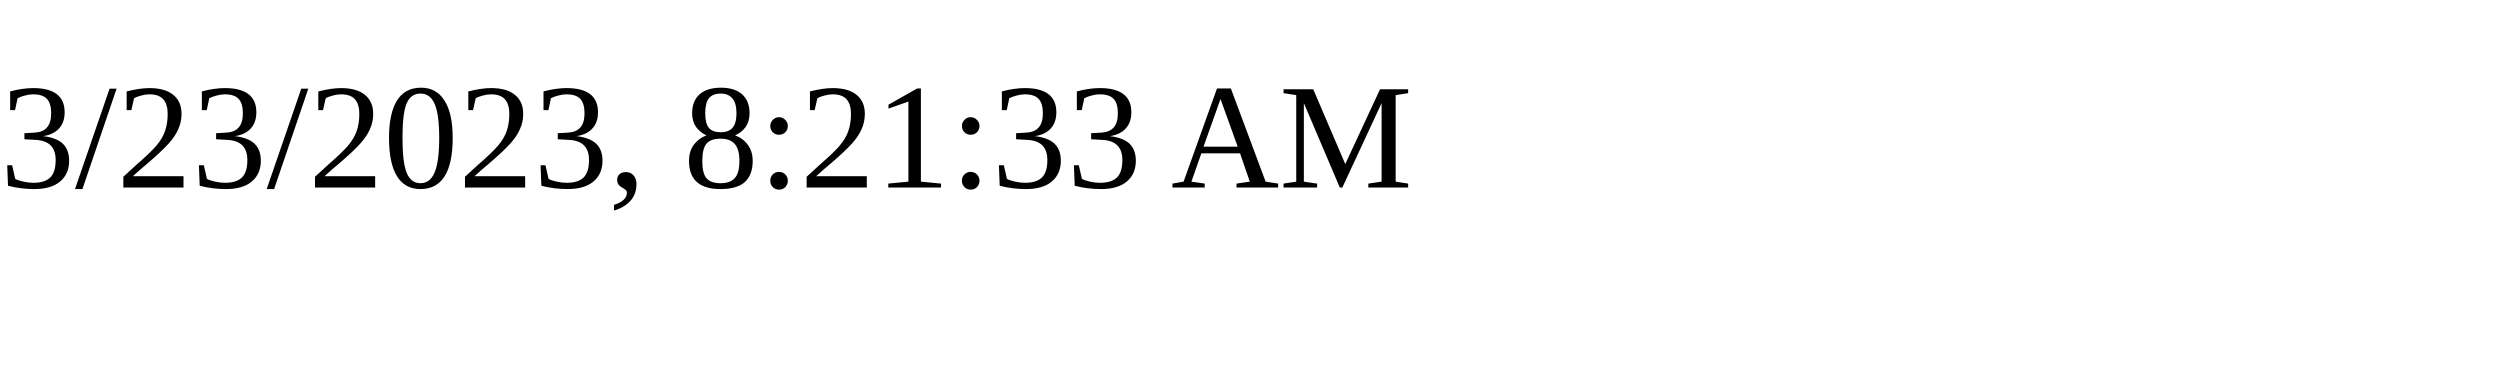
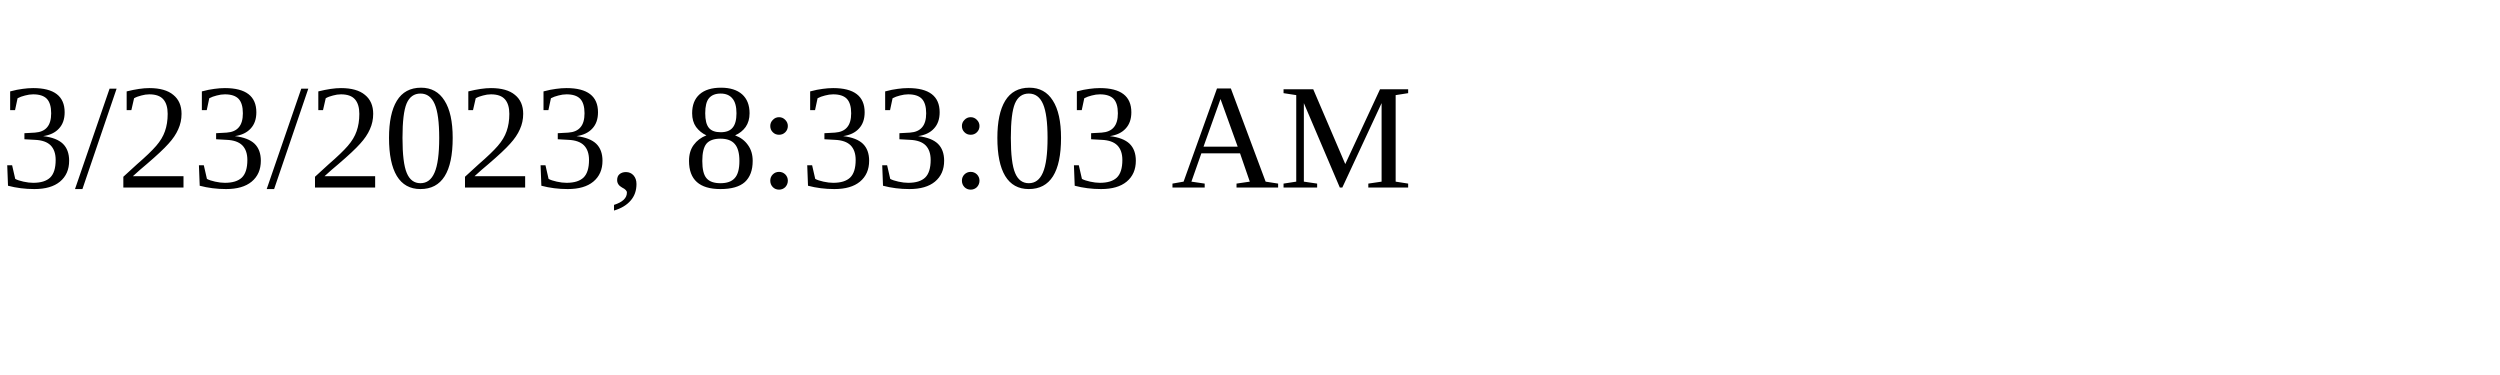
<svg xmlns="http://www.w3.org/2000/svg" height="30" width="200">
-   <text x="0" y="15">3/23/2023, 8:21:33 AM</text>
+   <text x="0" y="15">3/23/2023, 8:33:03 AM</text>
</svg>
